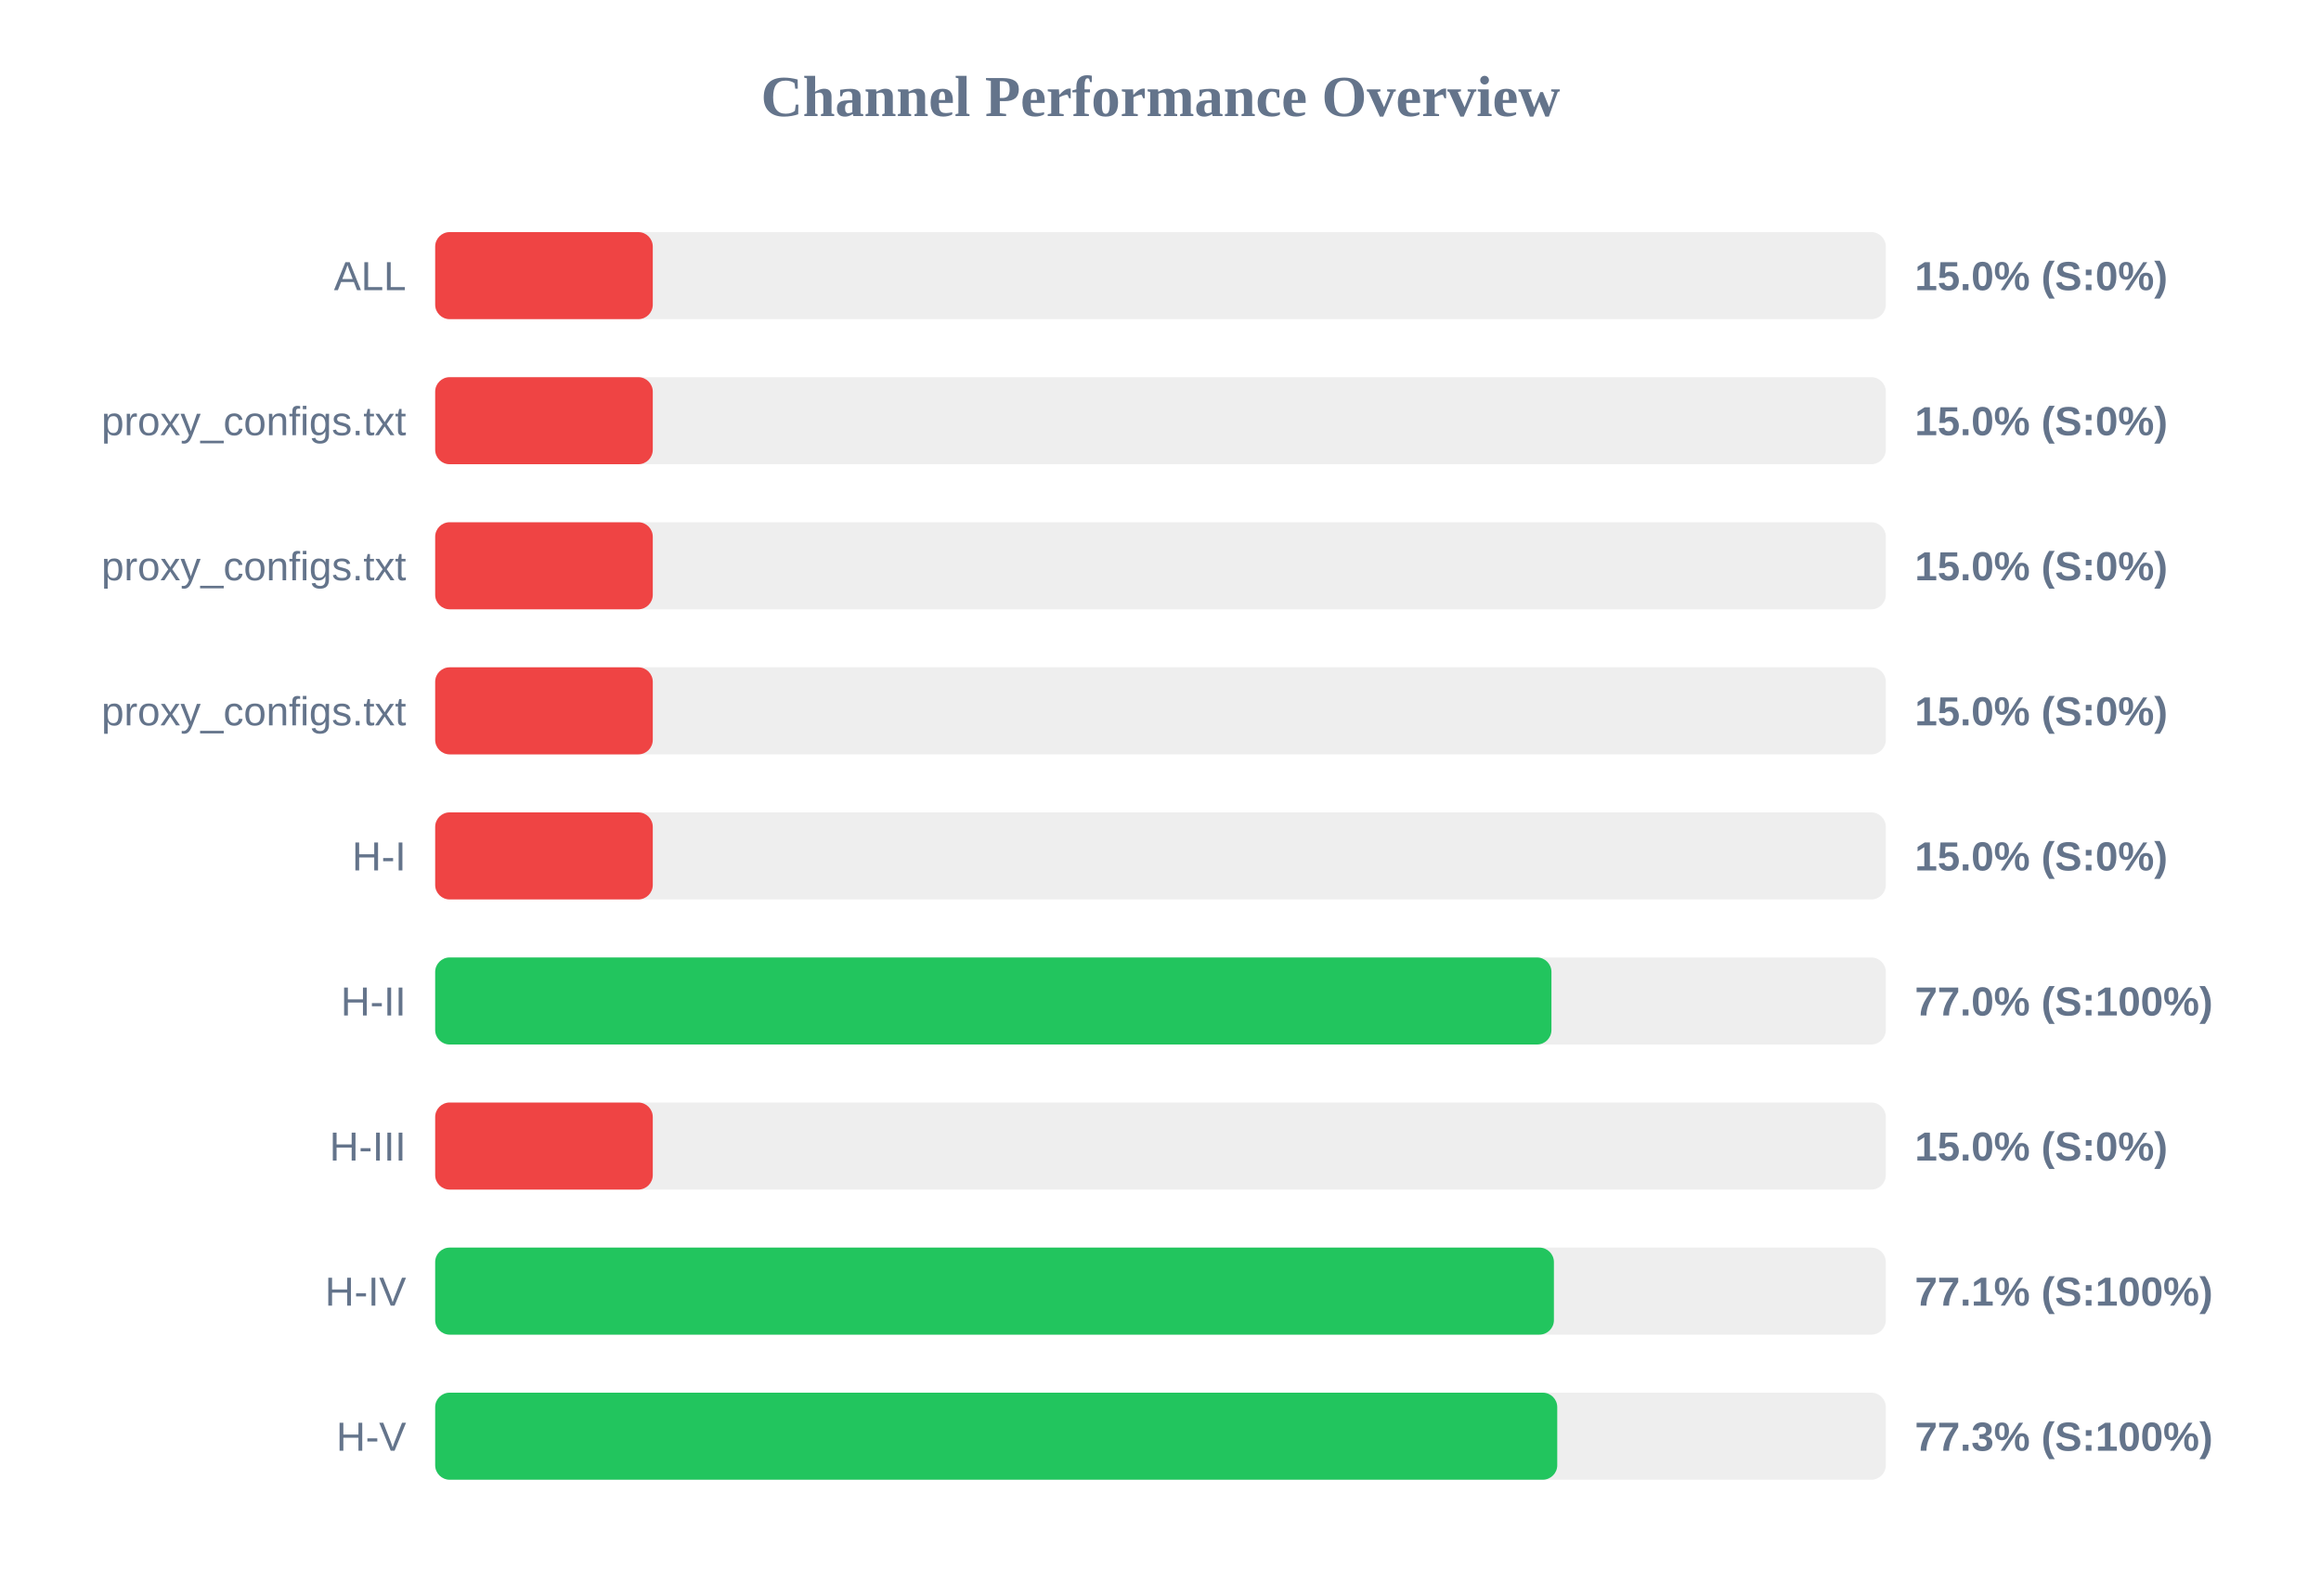
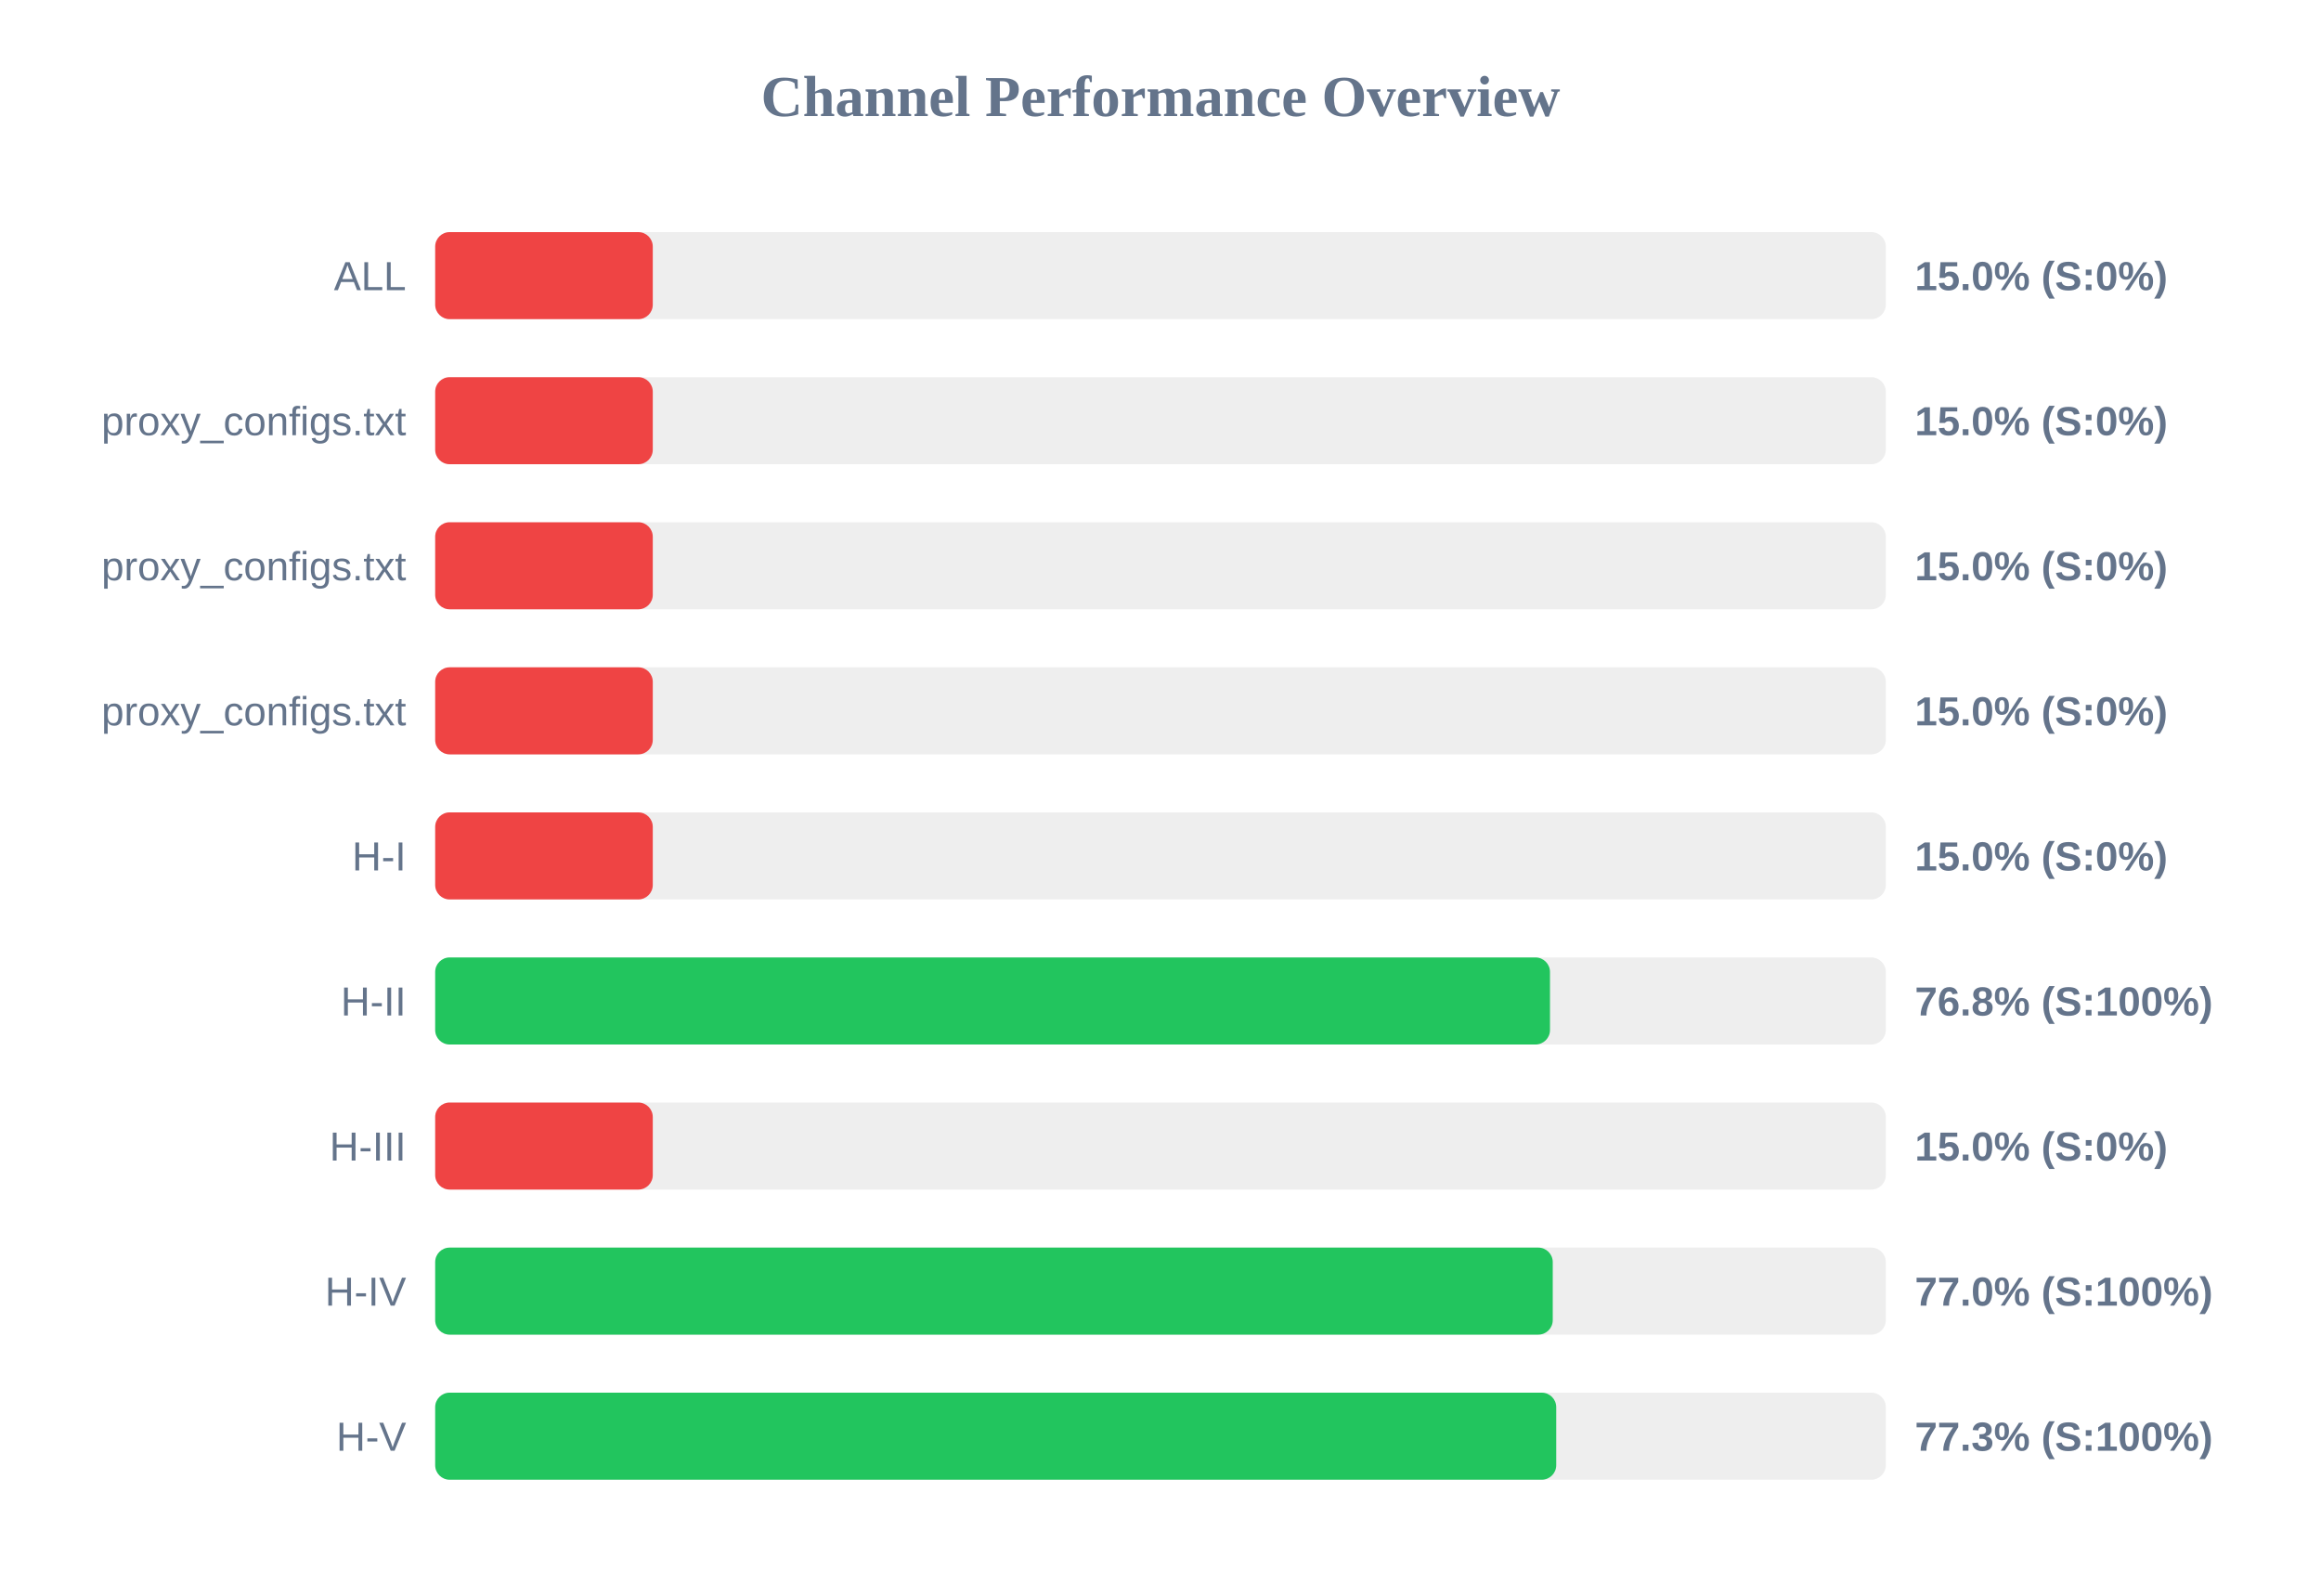
<svg xmlns="http://www.w3.org/2000/svg" width="800" height="550" version="1.1">
  <style>
        .row { font: 14px Arial; fill: #64748b; }
        .score { font: bold 14px Arial; fill: #64748b; }
    </style>
  <text x="400" y="40" text-anchor="middle" font-size="20px" font-weight="bold" fill="#64748b">Channel Performance Overview</text>
  <rect x="150" y="80" width="500" height="30" fill="#eee" rx="5" />
  <rect x="150" y="80" width="75.0" height="30" fill="#ef4444" rx="5" />
  <text x="140" y="100" text-anchor="end" class="row">ALL</text>
  <text x="660" y="100" text-anchor="start" class="score">15.0% (S:0%)</text>
  <rect x="150" y="130" width="500" height="30" fill="#eee" rx="5" />
  <rect x="150" y="130" width="75.0" height="30" fill="#ef4444" rx="5" />
  <text x="140" y="150" text-anchor="end" class="row">proxy_configs.txt</text>
  <text x="660" y="150" text-anchor="start" class="score">15.0% (S:0%)</text>
  <rect x="150" y="180" width="500" height="30" fill="#eee" rx="5" />
  <rect x="150" y="180" width="75.0" height="30" fill="#ef4444" rx="5" />
  <text x="140" y="200" text-anchor="end" class="row">proxy_configs.txt</text>
  <text x="660" y="200" text-anchor="start" class="score">15.0% (S:0%)</text>
  <rect x="150" y="230" width="500" height="30" fill="#eee" rx="5" />
  <rect x="150" y="230" width="75.0" height="30" fill="#ef4444" rx="5" />
  <text x="140" y="250" text-anchor="end" class="row">proxy_configs.txt</text>
  <text x="660" y="250" text-anchor="start" class="score">15.0% (S:0%)</text>
  <rect x="150" y="280" width="500" height="30" fill="#eee" rx="5" />
  <rect x="150" y="280" width="75.0" height="30" fill="#ef4444" rx="5" />
  <text x="140" y="300" text-anchor="end" class="row">H-I</text>
  <text x="660" y="300" text-anchor="start" class="score">15.0% (S:0%)</text>
  <rect x="150" y="330" width="500" height="30" fill="#eee" rx="5" />
-   <rect x="150" y="330" width="384.75" height="30" fill="#22c55e" rx="5" />
+   <rect x="150" y="330" width="384.25" height="30" fill="#22c55e" rx="5" />
  <text x="140" y="350" text-anchor="end" class="row">H-II</text>
-   <text x="660" y="350" text-anchor="start" class="score">77.0% (S:100%)</text>
+   <text x="660" y="350" text-anchor="start" class="score">76.8% (S:100%)</text>
  <rect x="150" y="380" width="500" height="30" fill="#eee" rx="5" />
  <rect x="150" y="380" width="75.0" height="30" fill="#ef4444" rx="5" />
  <text x="140" y="400" text-anchor="end" class="row">H-III</text>
  <text x="660" y="400" text-anchor="start" class="score">15.0% (S:0%)</text>
  <rect x="150" y="430" width="500" height="30" fill="#eee" rx="5" />
-   <rect x="150" y="430" width="385.6" height="30" fill="#22c55e" rx="5" />
+   <rect x="150" y="430" width="385.2" height="30" fill="#22c55e" rx="5" />
  <text x="140" y="450" text-anchor="end" class="row">H-IV</text>
-   <text x="660" y="450" text-anchor="start" class="score">77.1% (S:100%)</text>
+   <text x="660" y="450" text-anchor="start" class="score">77.0% (S:100%)</text>
  <rect x="150" y="480" width="500" height="30" fill="#eee" rx="5" />
-   <rect x="150" y="480" width="386.75" height="30" fill="#22c55e" rx="5" />
+   <rect x="150" y="480" width="386.4" height="30" fill="#22c55e" rx="5" />
  <text x="140" y="500" text-anchor="end" class="row">H-V</text>
  <text x="660" y="500" text-anchor="start" class="score">77.3% (S:100%)</text>
</svg>
